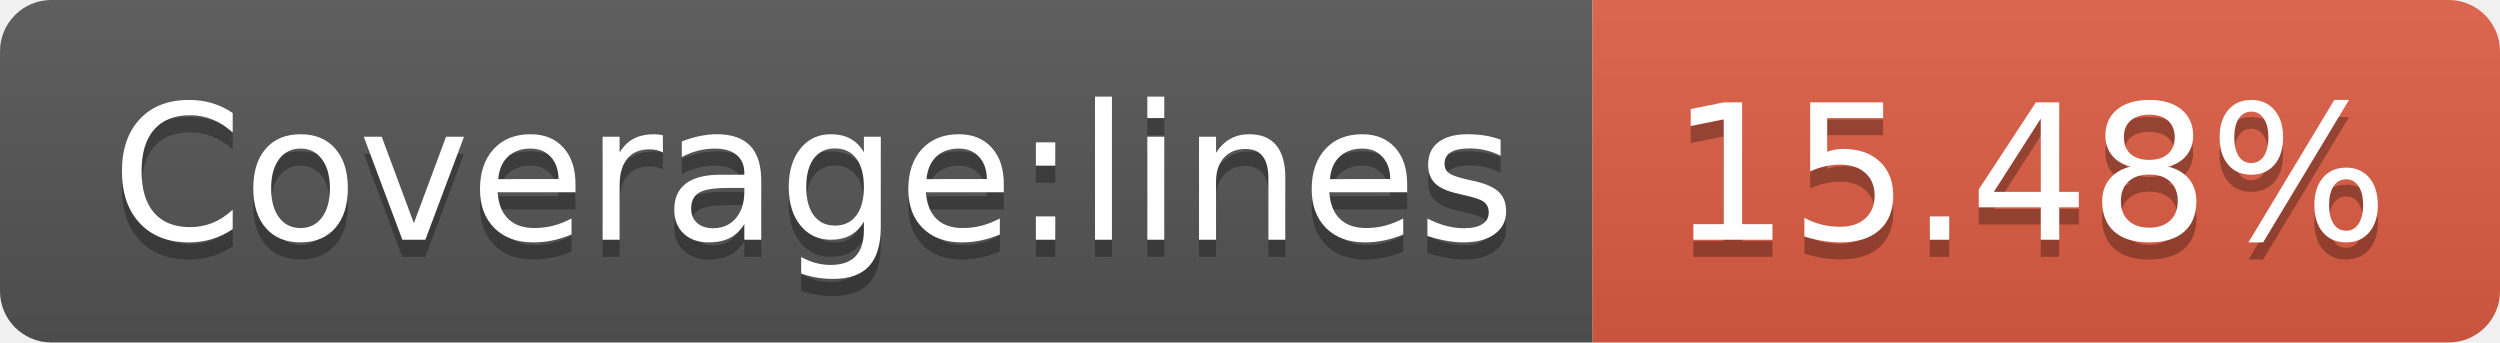
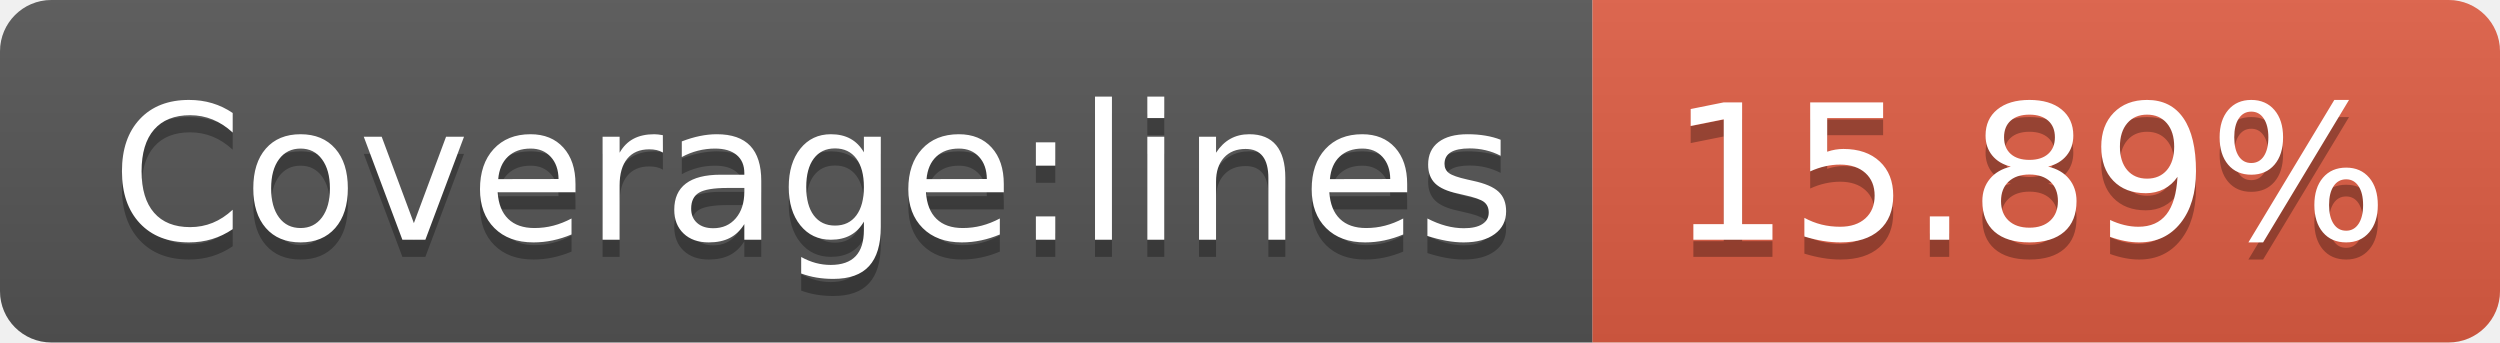
- <svg xmlns="http://www.w3.org/2000/svg" width="146" height="20" role="img" aria-label="Coverage:lines: 15.48%">
+ <svg xmlns="http://www.w3.org/2000/svg" width="146" height="20" role="img" aria-label="Coverage:lines: 15.89%">
  <linearGradient id="s" x2="0" y2="100%">
    <stop offset="0" stop-color="#bbb" stop-opacity=".1" />
    <stop offset="1" stop-opacity=".1" />
  </linearGradient>
  <clipPath id="r">
    <rect width="146" height="20" rx="3" fill="#fff" />
  </clipPath>
  <g clip-path="url(#r)">
    <rect width="93" height="20" fill="#555" />
    <rect x="93" width="53" height="20" fill="#e05d44" />
    <rect width="146" height="20" fill="url(#s)" />
  </g>
  <g fill="#fff" text-anchor="middle" font-family="Verdana,Geneva,DejaVu Sans,sans-serif" text-rendering="geometricPrecision" font-size="110">
    <text aria-hidden="true" x="475" y="150" fill="#010101" fill-opacity=".3" transform="scale(.1)" textLength="830">Coverage:lines</text>
    <text x="475" y="140" transform="scale(.1)" fill="#fff" textLength="830">Coverage:lines</text>
-     <text aria-hidden="true" x="1185" y="150" fill="#010101" fill-opacity=".3" transform="scale(.1)" textLength="430">15.48%</text>
-     <text x="1185" y="140" transform="scale(.1)" fill="#fff" textLength="430">15.48%</text>
+     <text aria-hidden="true" x="1185" y="150" fill="#010101" fill-opacity=".3" transform="scale(.1)" textLength="430">15.89%</text>
+     <text x="1185" y="140" transform="scale(.1)" fill="#fff" textLength="430">15.89%</text>
  </g>
</svg>
